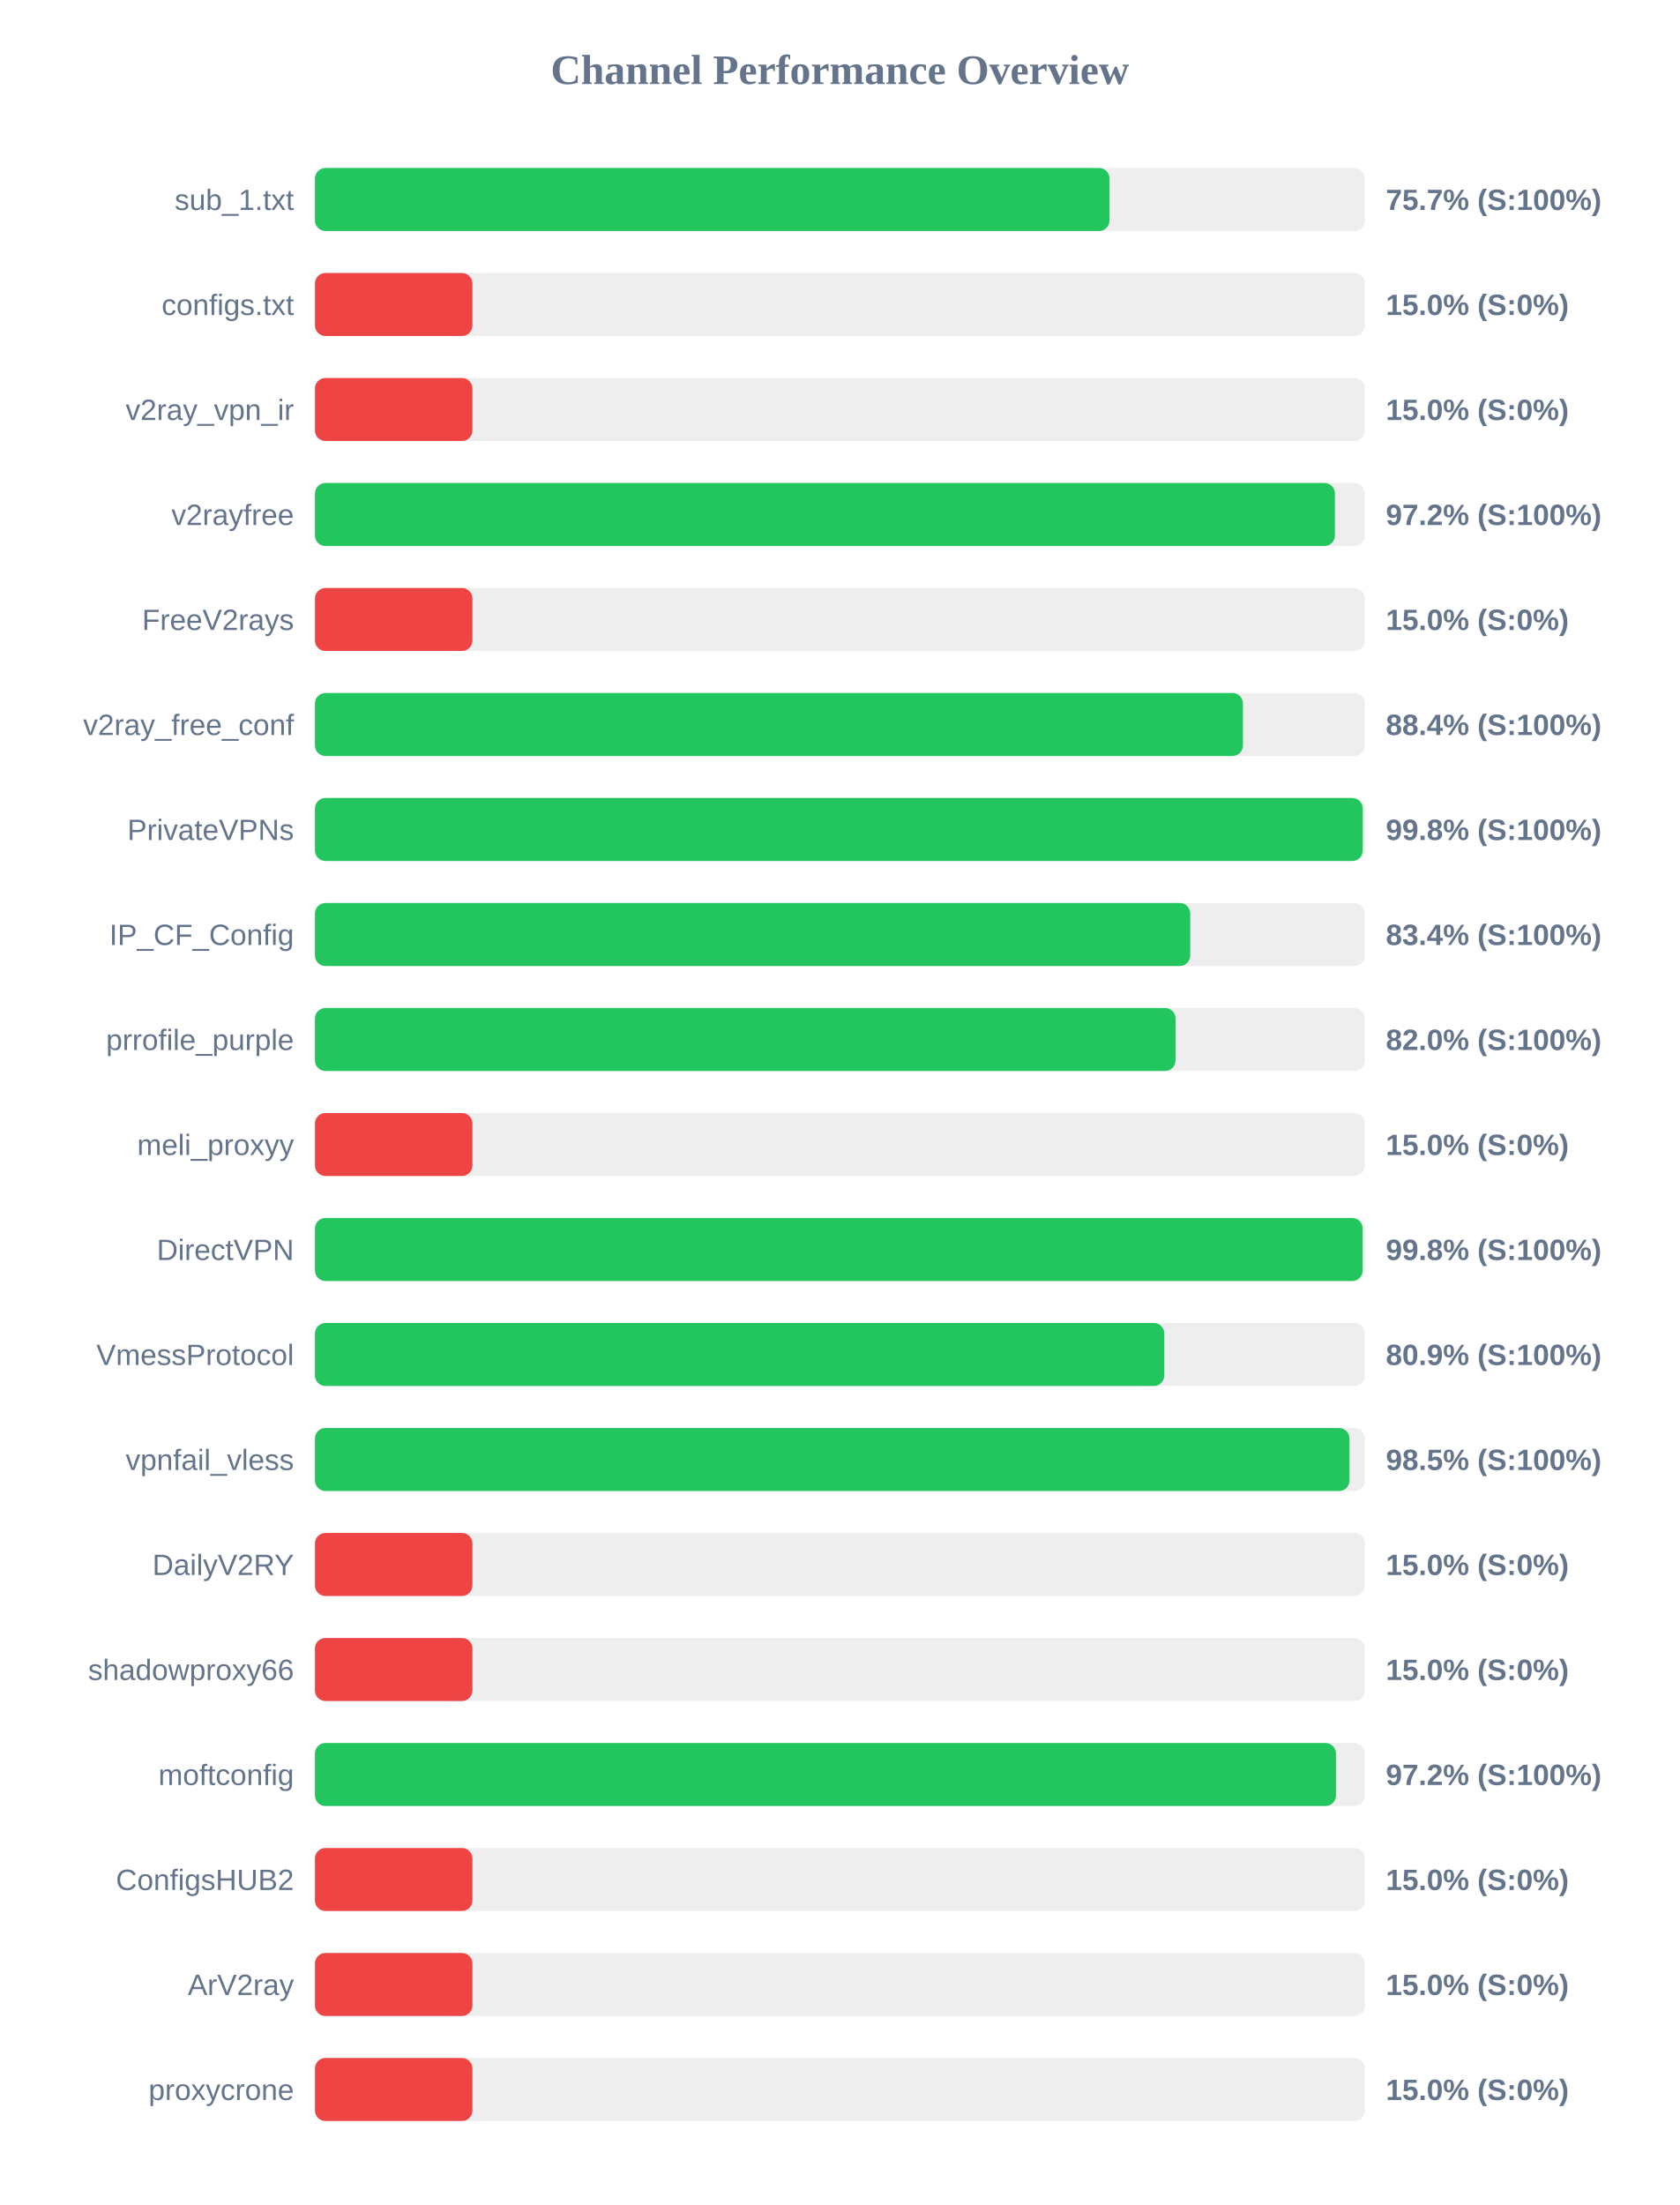
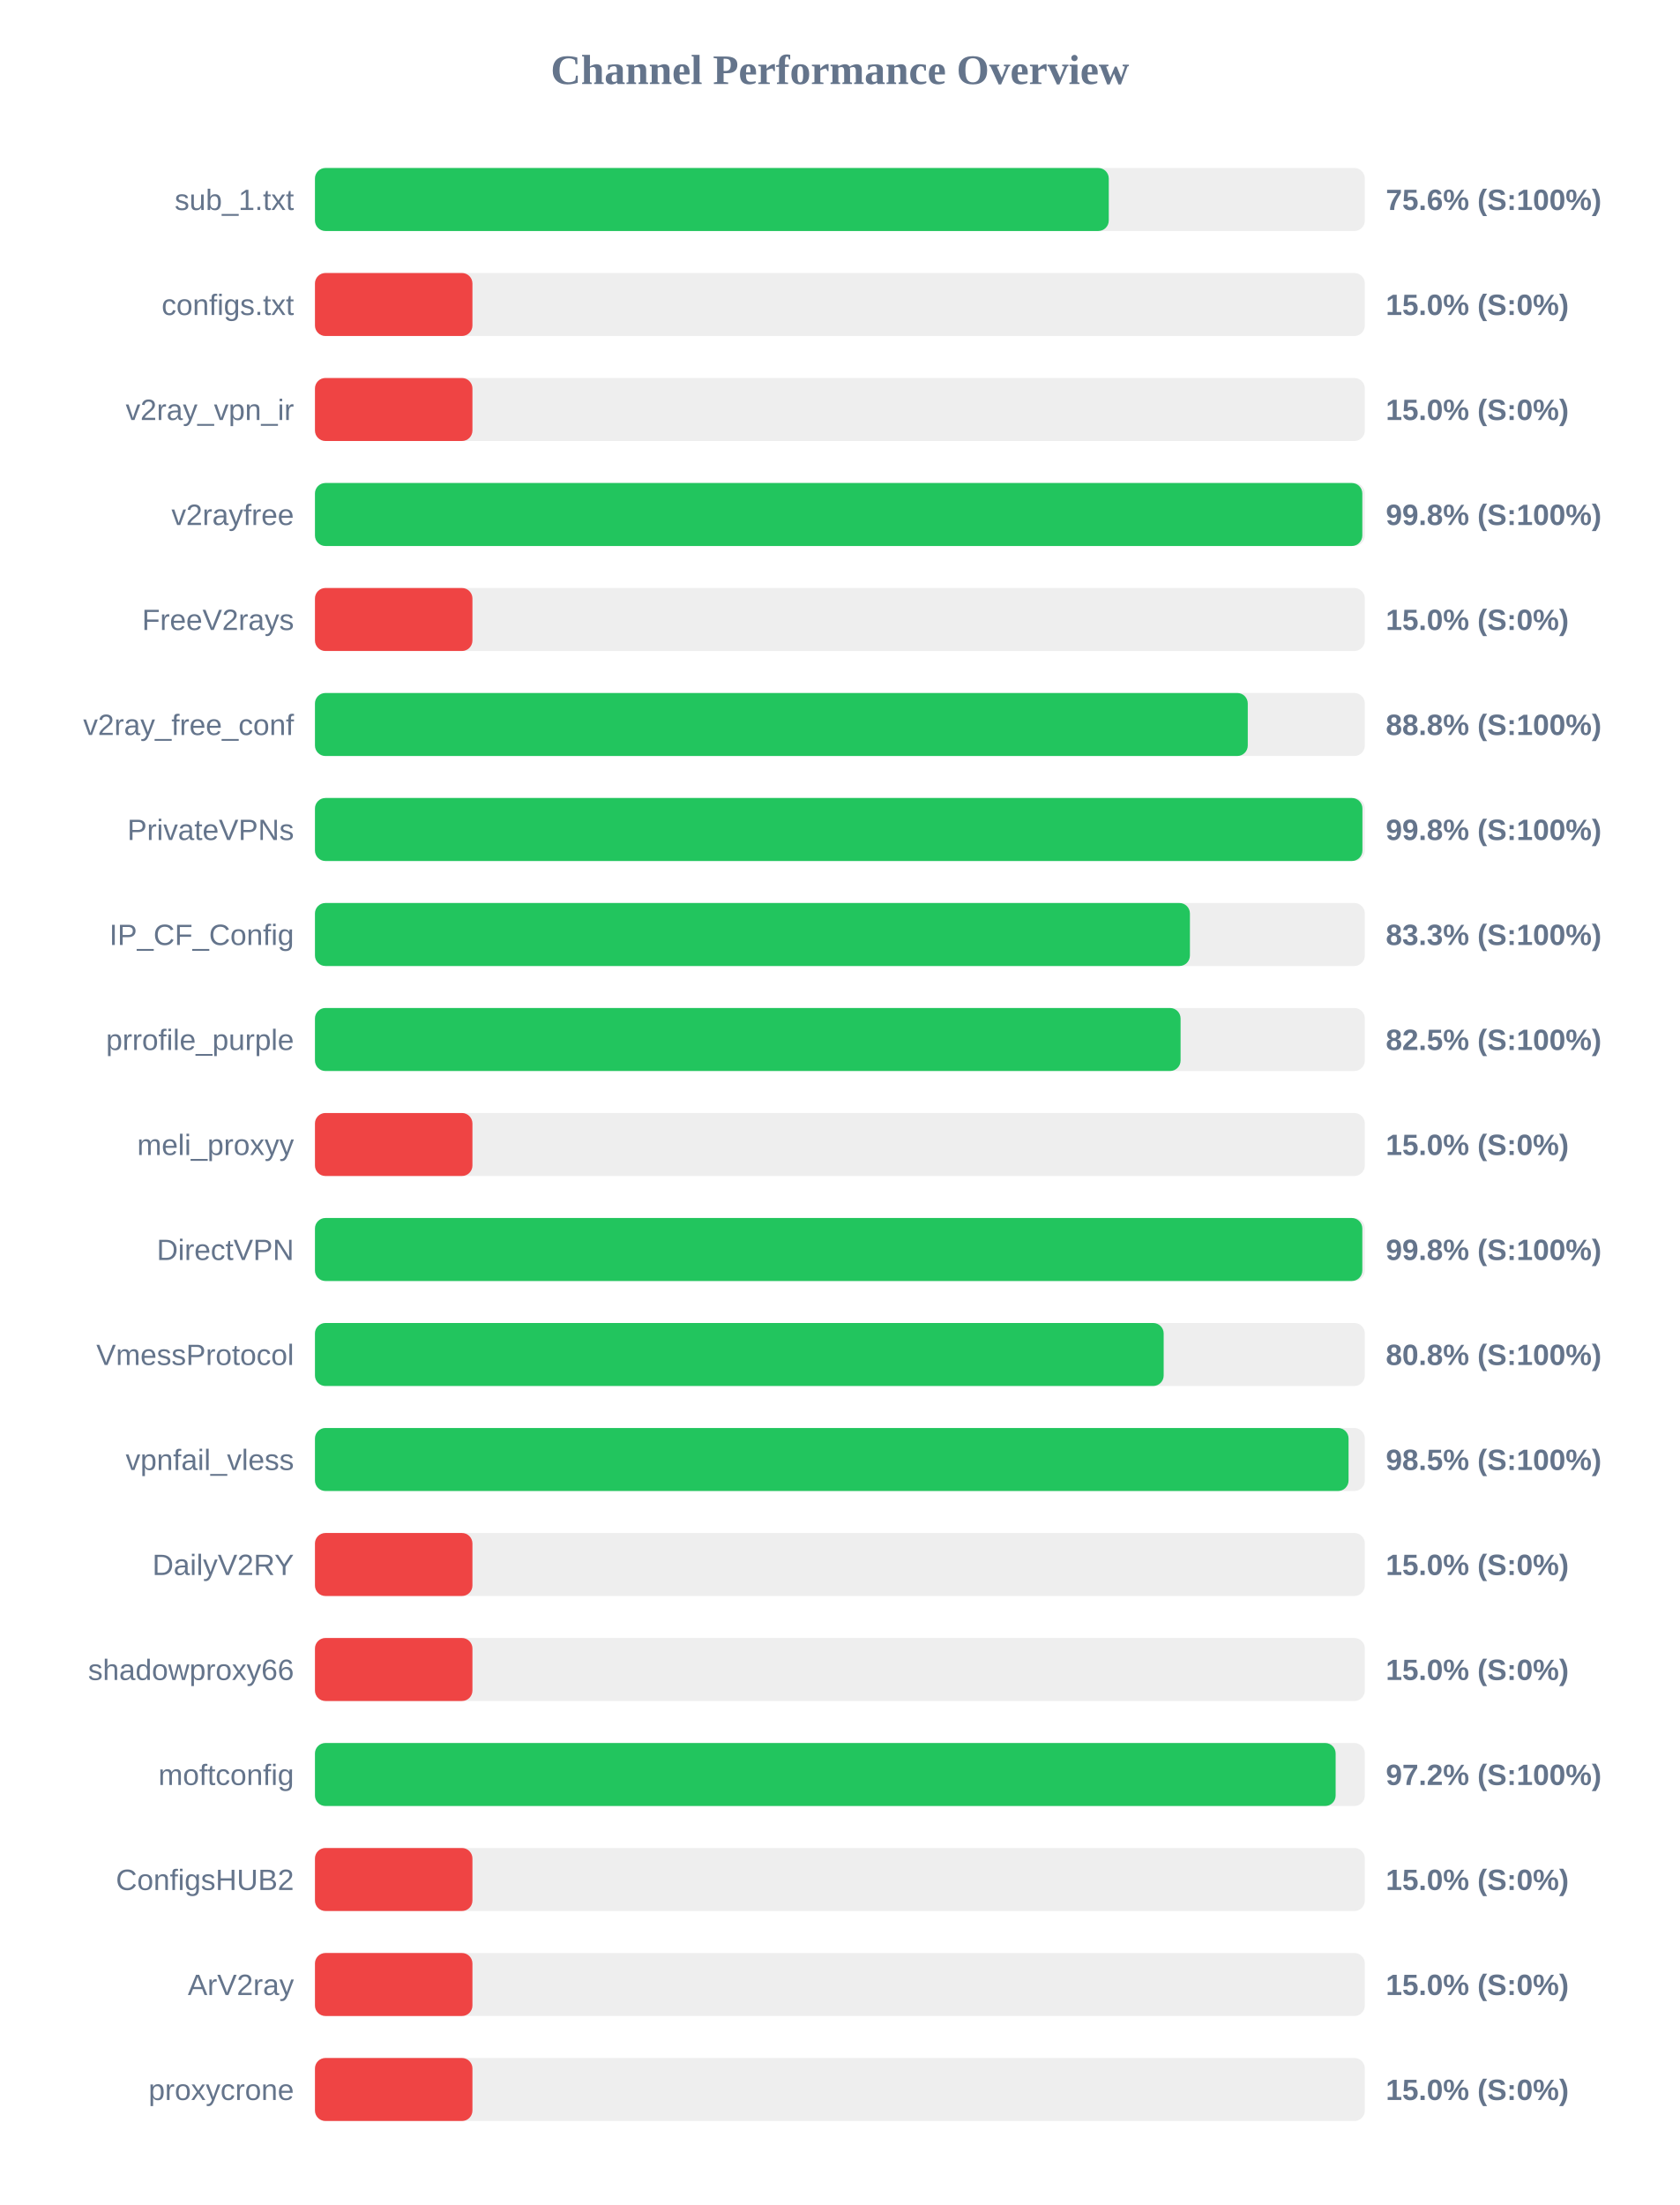
<svg xmlns="http://www.w3.org/2000/svg" width="800" height="1050" version="1.1">
  <style>
        .row { font: 14px Arial; fill: #64748b; }
        .score { font: bold 14px Arial; fill: #64748b; }
    </style>
  <text x="400" y="40" text-anchor="middle" font-size="20px" font-weight="bold" fill="#64748b">Channel Performance Overview</text>
  <rect x="150" y="80" width="500" height="30" fill="#eee" rx="5" />
-   <rect x="150" y="80" width="378.4" height="30" fill="#22c55e" rx="5" />
+   <rect x="150" y="80" width="378.05" height="30" fill="#22c55e" rx="5" />
  <text x="140" y="100" text-anchor="end" class="row">sub_1.txt</text>
-   <text x="660" y="100" text-anchor="start" class="score">75.7% (S:100%)</text>
+   <text x="660" y="100" text-anchor="start" class="score">75.6% (S:100%)</text>
  <rect x="150" y="130" width="500" height="30" fill="#eee" rx="5" />
  <rect x="150" y="130" width="75.0" height="30" fill="#ef4444" rx="5" />
  <text x="140" y="150" text-anchor="end" class="row">configs.txt</text>
  <text x="660" y="150" text-anchor="start" class="score">15.0% (S:0%)</text>
  <rect x="150" y="180" width="500" height="30" fill="#eee" rx="5" />
  <rect x="150" y="180" width="75.0" height="30" fill="#ef4444" rx="5" />
  <text x="140" y="200" text-anchor="end" class="row">v2ray_vpn_ir</text>
  <text x="660" y="200" text-anchor="start" class="score">15.0% (S:0%)</text>
  <rect x="150" y="230" width="500" height="30" fill="#eee" rx="5" />
-   <rect x="150" y="230" width="485.75" height="30" fill="#22c55e" rx="5" />
+   <rect x="150" y="230" width="498.8" height="30" fill="#22c55e" rx="5" />
  <text x="140" y="250" text-anchor="end" class="row">v2rayfree</text>
-   <text x="660" y="250" text-anchor="start" class="score">97.2% (S:100%)</text>
+   <text x="660" y="250" text-anchor="start" class="score">99.8% (S:100%)</text>
  <rect x="150" y="280" width="500" height="30" fill="#eee" rx="5" />
  <rect x="150" y="280" width="75.0" height="30" fill="#ef4444" rx="5" />
  <text x="140" y="300" text-anchor="end" class="row">FreeV2rays</text>
  <text x="660" y="300" text-anchor="start" class="score">15.0% (S:0%)</text>
  <rect x="150" y="330" width="500" height="30" fill="#eee" rx="5" />
-   <rect x="150" y="330" width="441.95" height="30" fill="#22c55e" rx="5" />
+   <rect x="150" y="330" width="444.25" height="30" fill="#22c55e" rx="5" />
  <text x="140" y="350" text-anchor="end" class="row">v2ray_free_conf</text>
-   <text x="660" y="350" text-anchor="start" class="score">88.4% (S:100%)</text>
+   <text x="660" y="350" text-anchor="start" class="score">88.8% (S:100%)</text>
  <rect x="150" y="380" width="500" height="30" fill="#eee" rx="5" />
-   <rect x="150" y="380" width="499.0" height="30" fill="#22c55e" rx="5" />
+   <rect x="150" y="380" width="498.85" height="30" fill="#22c55e" rx="5" />
  <text x="140" y="400" text-anchor="end" class="row">PrivateVPNs</text>
  <text x="660" y="400" text-anchor="start" class="score">99.8% (S:100%)</text>
  <rect x="150" y="430" width="500" height="30" fill="#eee" rx="5" />
-   <rect x="150" y="430" width="416.85" height="30" fill="#22c55e" rx="5" />
+   <rect x="150" y="430" width="416.7" height="30" fill="#22c55e" rx="5" />
  <text x="140" y="450" text-anchor="end" class="row">IP_CF_Config</text>
-   <text x="660" y="450" text-anchor="start" class="score">83.4% (S:100%)</text>
+   <text x="660" y="450" text-anchor="start" class="score">83.3% (S:100%)</text>
  <rect x="150" y="480" width="500" height="30" fill="#eee" rx="5" />
-   <rect x="150" y="480" width="409.85" height="30" fill="#22c55e" rx="5" />
+   <rect x="150" y="480" width="412.25" height="30" fill="#22c55e" rx="5" />
  <text x="140" y="500" text-anchor="end" class="row">prrofile_purple</text>
-   <text x="660" y="500" text-anchor="start" class="score">82.0% (S:100%)</text>
+   <text x="660" y="500" text-anchor="start" class="score">82.5% (S:100%)</text>
  <rect x="150" y="530" width="500" height="30" fill="#eee" rx="5" />
  <rect x="150" y="530" width="75.0" height="30" fill="#ef4444" rx="5" />
  <text x="140" y="550" text-anchor="end" class="row">meli_proxyy</text>
  <text x="660" y="550" text-anchor="start" class="score">15.0% (S:0%)</text>
  <rect x="150" y="580" width="500" height="30" fill="#eee" rx="5" />
-   <rect x="150" y="580" width="498.95" height="30" fill="#22c55e" rx="5" />
+   <rect x="150" y="580" width="498.8" height="30" fill="#22c55e" rx="5" />
  <text x="140" y="600" text-anchor="end" class="row">DirectVPN</text>
  <text x="660" y="600" text-anchor="start" class="score">99.8% (S:100%)</text>
  <rect x="150" y="630" width="500" height="30" fill="#eee" rx="5" />
-   <rect x="150" y="630" width="404.5" height="30" fill="#22c55e" rx="5" />
+   <rect x="150" y="630" width="404.2" height="30" fill="#22c55e" rx="5" />
  <text x="140" y="650" text-anchor="end" class="row">VmessProtocol</text>
-   <text x="660" y="650" text-anchor="start" class="score">80.9% (S:100%)</text>
+   <text x="660" y="650" text-anchor="start" class="score">80.8% (S:100%)</text>
  <rect x="150" y="680" width="500" height="30" fill="#eee" rx="5" />
-   <rect x="150" y="680" width="492.7" height="30" fill="#22c55e" rx="5" />
+   <rect x="150" y="680" width="492.25" height="30" fill="#22c55e" rx="5" />
  <text x="140" y="700" text-anchor="end" class="row">vpnfail_vless</text>
  <text x="660" y="700" text-anchor="start" class="score">98.5% (S:100%)</text>
  <rect x="150" y="730" width="500" height="30" fill="#eee" rx="5" />
  <rect x="150" y="730" width="75.0" height="30" fill="#ef4444" rx="5" />
  <text x="140" y="750" text-anchor="end" class="row">DailyV2RY</text>
  <text x="660" y="750" text-anchor="start" class="score">15.0% (S:0%)</text>
  <rect x="150" y="780" width="500" height="30" fill="#eee" rx="5" />
  <rect x="150" y="780" width="75.0" height="30" fill="#ef4444" rx="5" />
  <text x="140" y="800" text-anchor="end" class="row">shadowproxy66</text>
  <text x="660" y="800" text-anchor="start" class="score">15.0% (S:0%)</text>
  <rect x="150" y="830" width="500" height="30" fill="#eee" rx="5" />
-   <rect x="150" y="830" width="486.25" height="30" fill="#22c55e" rx="5" />
+   <rect x="150" y="830" width="486.1" height="30" fill="#22c55e" rx="5" />
  <text x="140" y="850" text-anchor="end" class="row">moftconfig</text>
  <text x="660" y="850" text-anchor="start" class="score">97.2% (S:100%)</text>
  <rect x="150" y="880" width="500" height="30" fill="#eee" rx="5" />
  <rect x="150" y="880" width="75.0" height="30" fill="#ef4444" rx="5" />
  <text x="140" y="900" text-anchor="end" class="row">ConfigsHUB2</text>
  <text x="660" y="900" text-anchor="start" class="score">15.0% (S:0%)</text>
  <rect x="150" y="930" width="500" height="30" fill="#eee" rx="5" />
  <rect x="150" y="930" width="75.0" height="30" fill="#ef4444" rx="5" />
  <text x="140" y="950" text-anchor="end" class="row">ArV2ray</text>
  <text x="660" y="950" text-anchor="start" class="score">15.0% (S:0%)</text>
  <rect x="150" y="980" width="500" height="30" fill="#eee" rx="5" />
  <rect x="150" y="980" width="75.0" height="30" fill="#ef4444" rx="5" />
  <text x="140" y="1000" text-anchor="end" class="row">proxycrone</text>
  <text x="660" y="1000" text-anchor="start" class="score">15.0% (S:0%)</text>
</svg>
